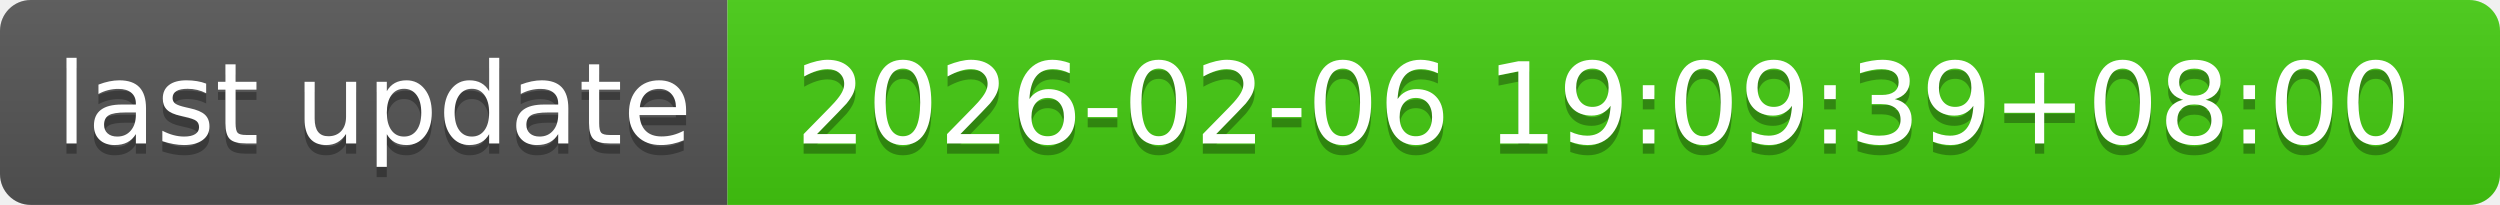
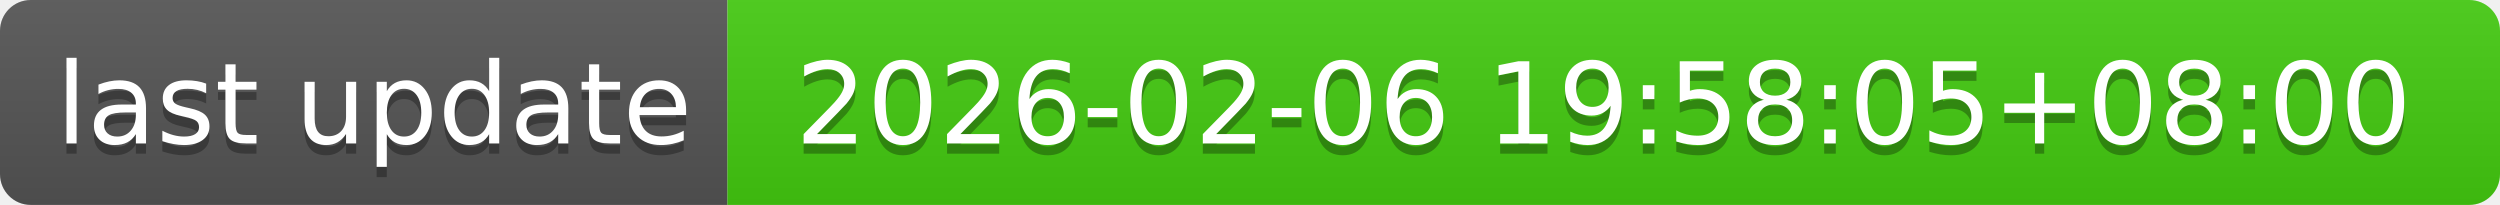
- <svg xmlns="http://www.w3.org/2000/svg" width="244" height="20" role="img" aria-label="last update: 2026-02-06 19:09:39+08:00">
+ <svg xmlns="http://www.w3.org/2000/svg" width="244" height="20" role="img" aria-label="last update: 2026-02-06 19:58:05+08:00">
  <linearGradient id="s" x2="0" y2="100%">
    <stop offset="0" stop-color="#bbb" stop-opacity=".1" />
    <stop offset="1" stop-opacity=".1" />
  </linearGradient>
  <clipPath id="r">
    <rect width="244" height="20" rx="3" fill="#fff" />
  </clipPath>
  <g clip-path="url(#r)">
    <rect width="71" height="20" fill="#555" />
    <rect x="71" width="173" height="20" fill="#4c1" />
    <rect width="244" height="20" fill="url(#s)" />
  </g>
  <g fill="#fff" text-anchor="middle" font-family="Verdana,Geneva,DejaVu Sans,sans-serif" text-rendering="geometricPrecision" font-size="110">
    <text aria-hidden="true" x="365" y="150" fill="#010101" fill-opacity=".3" transform="scale(.1)" textLength="610">last update</text>
    <text x="365" y="140" transform="scale(.1)" fill="#fff" textLength="610">last update</text>
-     <text aria-hidden="true" x="1565" y="150" fill="#010101" fill-opacity=".3" transform="scale(.1)" textLength="1630">2026-02-06 19:09:39+08:00</text>
-     <text x="1565" y="140" transform="scale(.1)" fill="#fff" textLength="1630">2026-02-06 19:09:39+08:00</text>
+     <text aria-hidden="true" x="1565" y="150" fill="#010101" fill-opacity=".3" transform="scale(.1)" textLength="1630">2026-02-06 19:58:05+08:00</text>
+     <text x="1565" y="140" transform="scale(.1)" fill="#fff" textLength="1630">2026-02-06 19:58:05+08:00</text>
  </g>
</svg>
